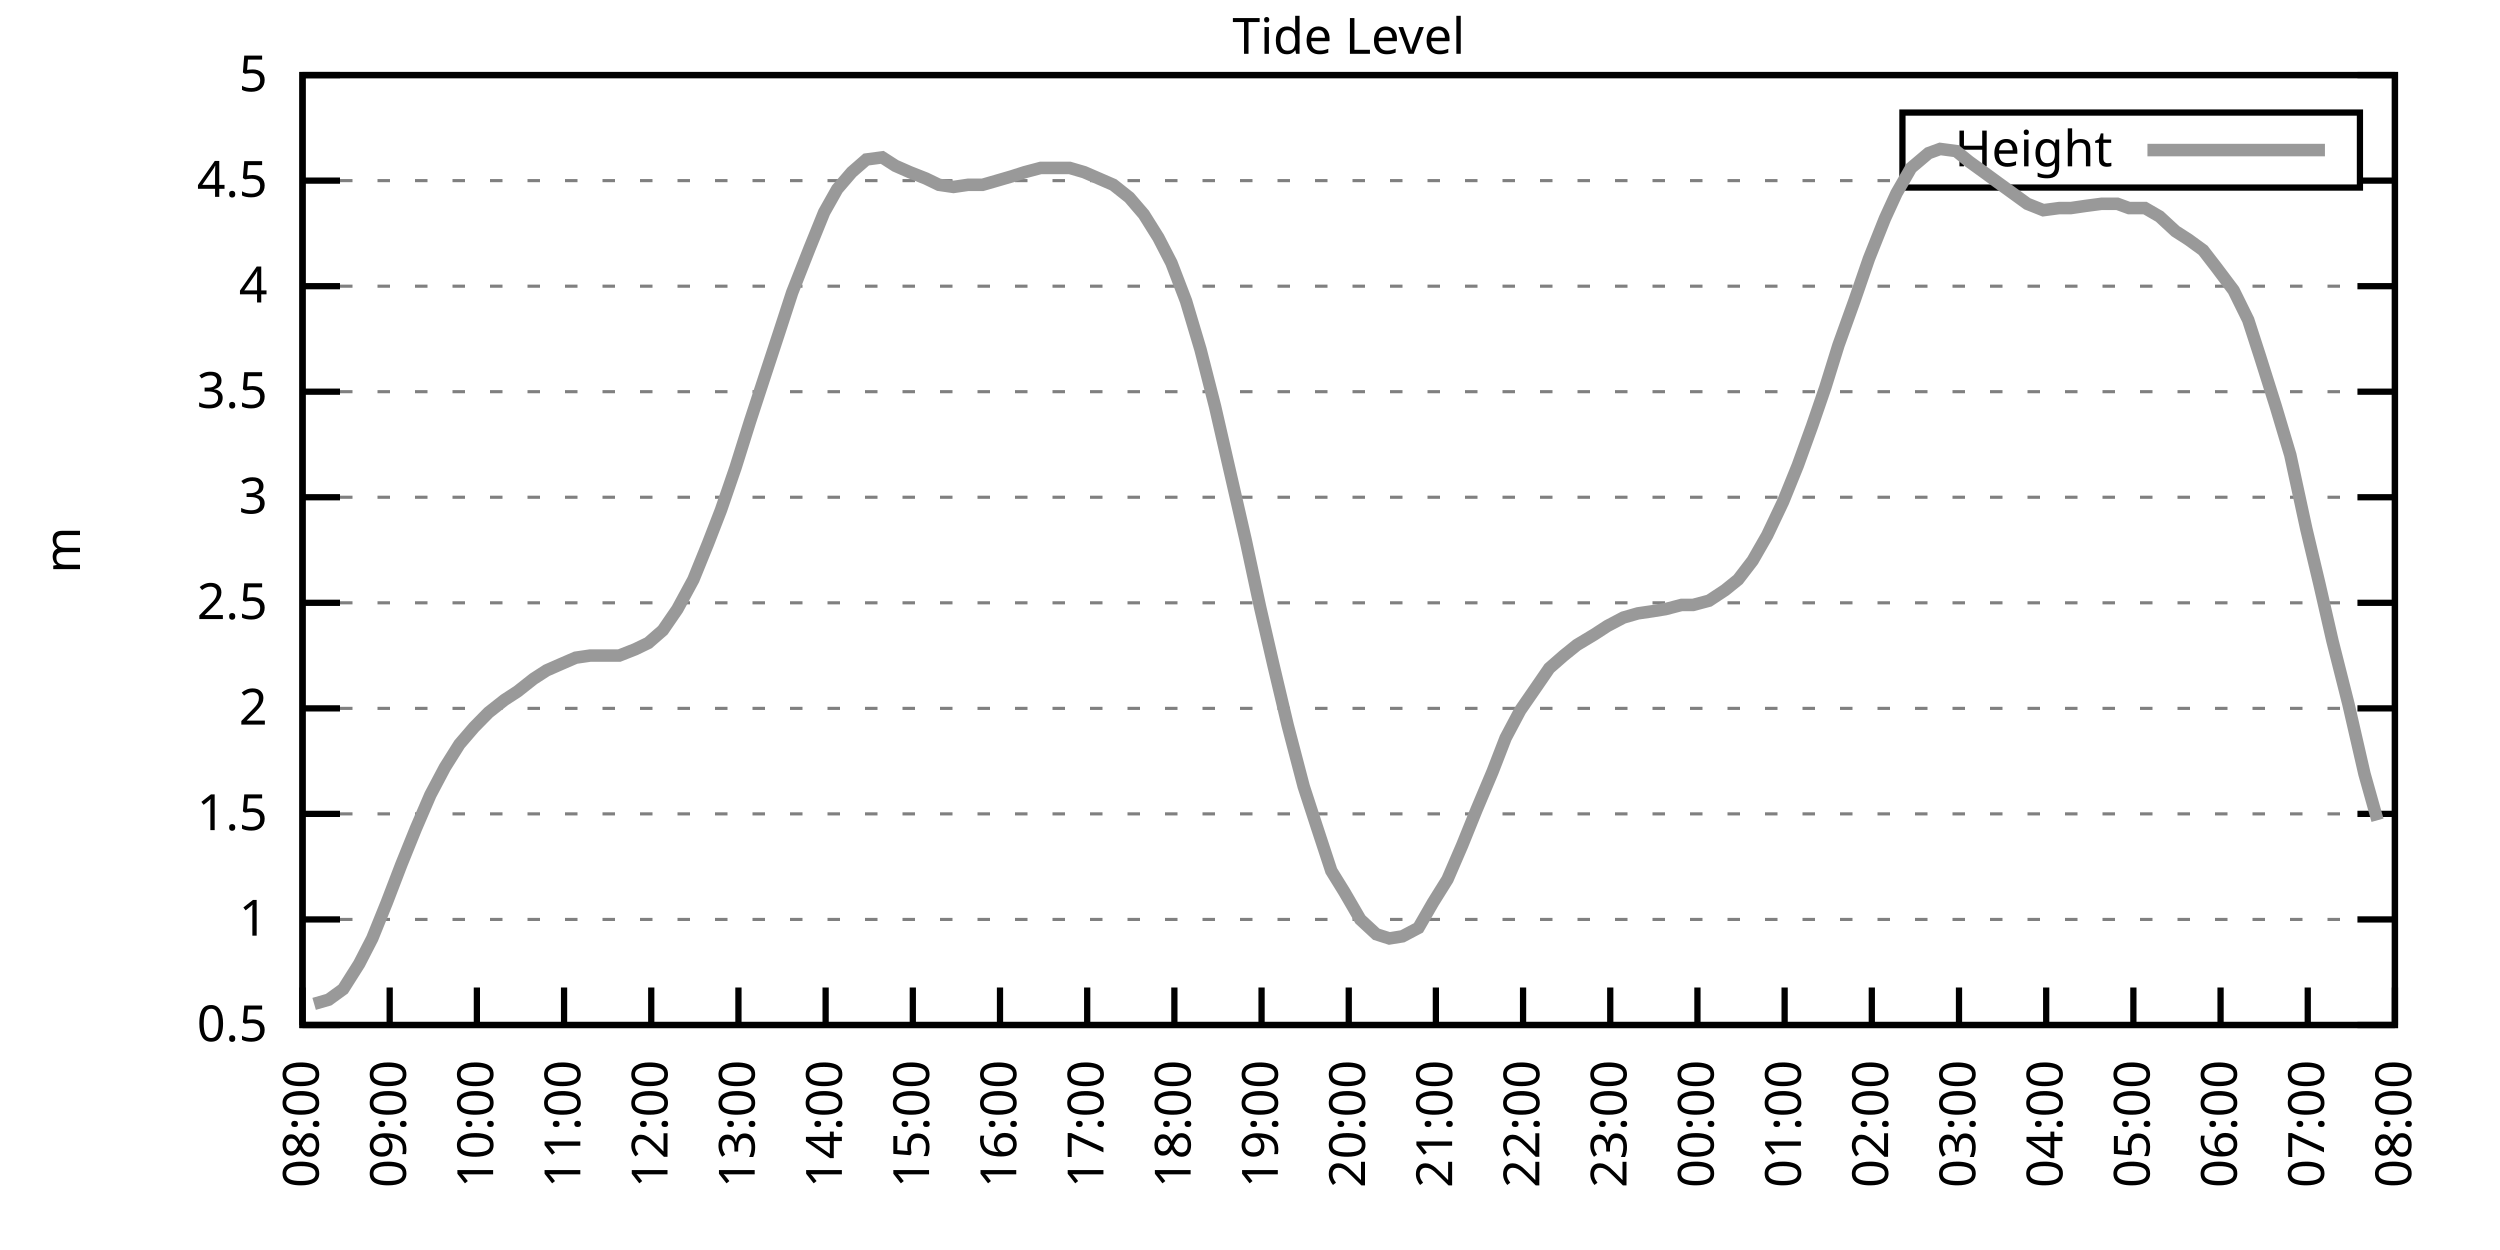
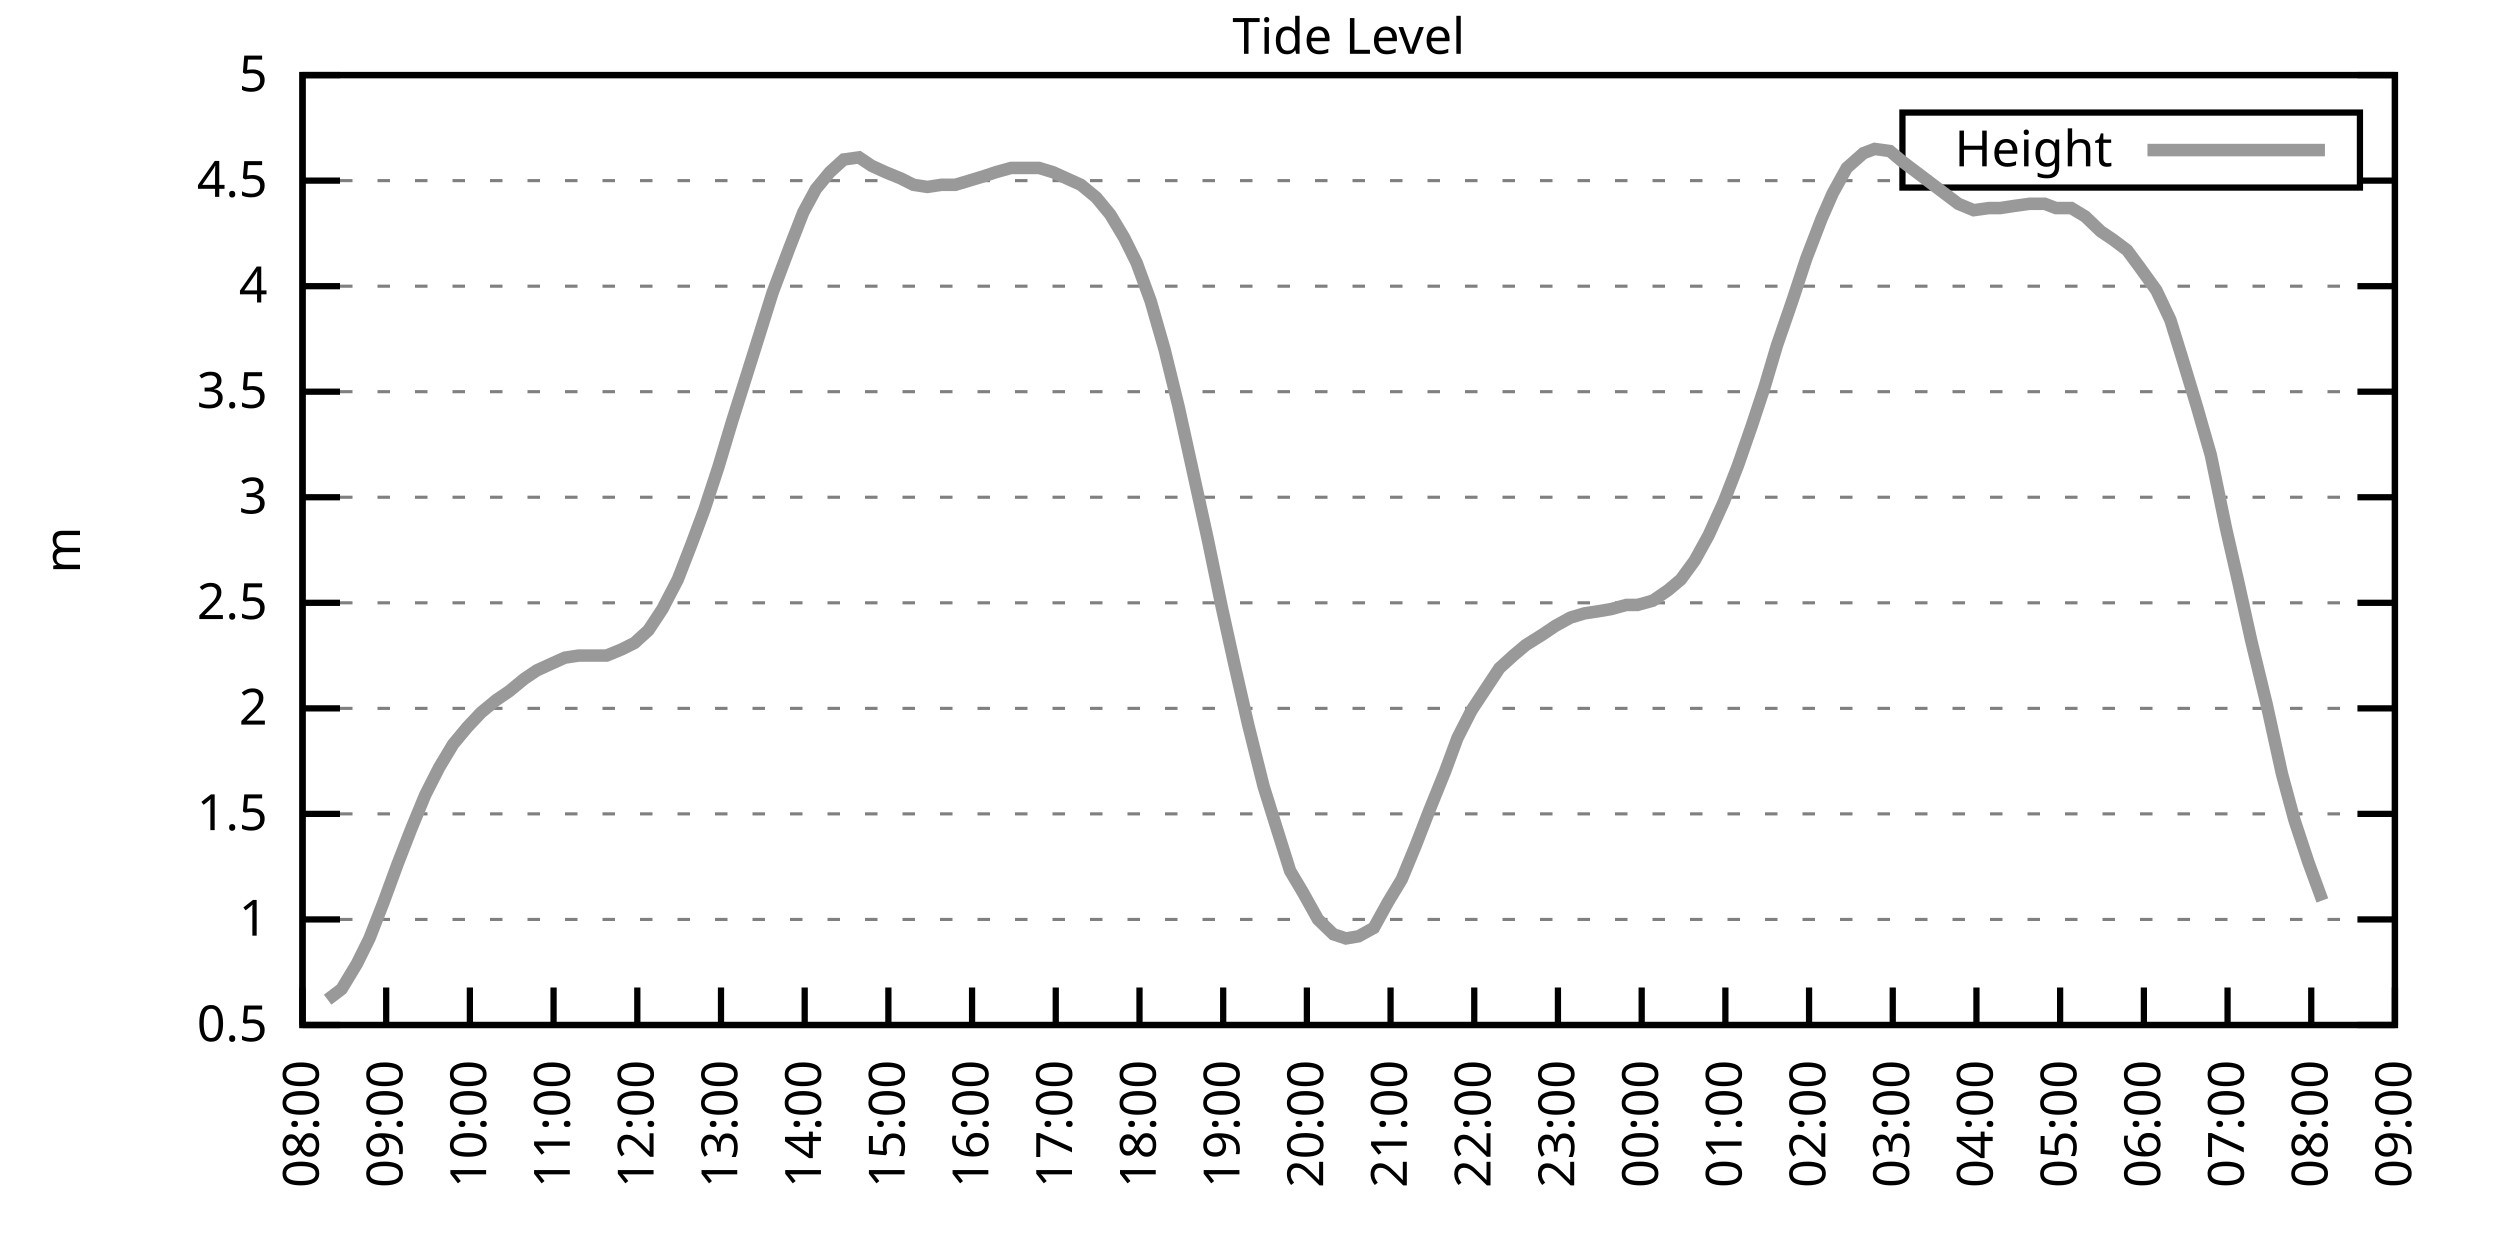
<svg xmlns="http://www.w3.org/2000/svg" xmlns:xlink="http://www.w3.org/1999/xlink" width="400" height="200" viewBox="0 0 400 200">
  <g id="gnuplot_canvas">
    <rect x="0" y="0" width="400" height="200" fill="none" />
    <defs>
      <circle id="gpDot" r="0.5" stroke-width="0.5" stroke="currentColor" />
      <path id="gpPt0" stroke-width="0.333" stroke="currentColor" d="M-1,0 h2 M0,-1 v2" />
      <path id="gpPt1" stroke-width="0.333" stroke="currentColor" d="M-1,-1 L1,1 M1,-1 L-1,1" />
      <path id="gpPt2" stroke-width="0.333" stroke="currentColor" d="M-1,0 L1,0 M0,-1 L0,1 M-1,-1 L1,1 M-1,1 L1,-1" />
      <rect id="gpPt3" stroke-width="0.333" stroke="currentColor" x="-1" y="-1" width="2" height="2" />
      <rect id="gpPt4" stroke-width="0.333" stroke="currentColor" fill="currentColor" x="-1" y="-1" width="2" height="2" />
      <circle id="gpPt5" stroke-width="0.333" stroke="currentColor" cx="0" cy="0" r="1" />
      <use xlink:href="#gpPt5" id="gpPt6" fill="currentColor" stroke="none" />
      <path id="gpPt7" stroke-width="0.333" stroke="currentColor" d="M0,-1.33 L-1.33,0.67 L1.33,0.67 z" />
      <use xlink:href="#gpPt7" id="gpPt8" fill="currentColor" stroke="none" />
      <use xlink:href="#gpPt7" id="gpPt9" stroke="currentColor" transform="rotate(180)" />
      <use xlink:href="#gpPt9" id="gpPt10" fill="currentColor" stroke="none" />
      <use xlink:href="#gpPt3" id="gpPt11" stroke="currentColor" transform="rotate(45)" />
      <use xlink:href="#gpPt11" id="gpPt12" fill="currentColor" stroke="none" />
      <path id="gpPt13" stroke-width="0.333" stroke="currentColor" d="M0,1.330 L1.265,0.411 L0.782,-1.067 L-0.782,-1.076 L-1.265,0.411 z" />
      <use xlink:href="#gpPt13" id="gpPt14" fill="currentColor" stroke="none" />
      <filter id="textbox" filterUnits="objectBoundingBox" x="0" y="0" height="1" width="1">
        <feFlood flood-color="white" flood-opacity="1" result="bgnd" />
        <feComposite in="SourceGraphic" in2="bgnd" operator="atop" />
      </filter>
      <filter id="greybox" filterUnits="objectBoundingBox" x="0" y="0" height="1" width="1">
        <feFlood flood-color="lightgrey" flood-opacity="1" result="grey" />
        <feComposite in="SourceGraphic" in2="grey" operator="atop" />
      </filter>
    </defs>
    <g fill="none" color="white" stroke="currentColor" stroke-width="1.00" stroke-linecap="butt" stroke-linejoin="miter">
</g>
    <g fill="none" color="black" stroke="currentColor" stroke-width="1.00" stroke-linecap="butt" stroke-linejoin="miter">
      <g stroke="none" shape-rendering="crispEdges">
        <polygon fill="rgb(255, 255, 255)" points="48.40,164.00 383.18,164.00 383.18,12.02 48.40,12.02 " />
      </g>
    </g>
    <g fill="none" color="black" stroke="currentColor" stroke-width="1.00" stroke-linecap="butt" stroke-linejoin="miter">
</g>
    <g fill="none" color="black" stroke="black" stroke-width="0.50" stroke-linecap="butt" stroke-linejoin="miter">
</g>
    <g fill="none" color="gray" stroke="currentColor" stroke-width="0.50" stroke-linecap="butt" stroke-linejoin="miter">
      <path stroke="gray" stroke-dasharray="2,4" class="gridline" d="M48.40,164.00 L383.19,164.00  " />
    </g>
    <g fill="none" color="gray" stroke="gray" stroke-width="1.00" stroke-linecap="butt" stroke-linejoin="miter">
</g>
    <g fill="none" color="black" stroke="currentColor" stroke-width="1.00" stroke-linecap="butt" stroke-linejoin="miter">
      <path stroke="black" d="M48.40,164.00 L54.40,164.00 M383.19,164.00 L377.19,164.00  " />
      <g transform="translate(42.80,166.60)" stroke="none" fill="black" font-family="Sans" font-size="8.00" text-anchor="end">
        <text>
          <tspan font-family="Sans"> 0.5</tspan>
        </text>
      </g>
    </g>
    <g fill="none" color="black" stroke="currentColor" stroke-width="1.00" stroke-linecap="butt" stroke-linejoin="miter">
</g>
    <g fill="none" color="black" stroke="black" stroke-width="0.50" stroke-linecap="butt" stroke-linejoin="miter">
</g>
    <g fill="none" color="gray" stroke="currentColor" stroke-width="0.50" stroke-linecap="butt" stroke-linejoin="miter">
      <path stroke="gray" stroke-dasharray="2,4" class="gridline" d="M48.40,147.11 L383.19,147.11  " />
    </g>
    <g fill="none" color="gray" stroke="gray" stroke-width="1.00" stroke-linecap="butt" stroke-linejoin="miter">
</g>
    <g fill="none" color="black" stroke="currentColor" stroke-width="1.00" stroke-linecap="butt" stroke-linejoin="miter">
      <path stroke="black" d="M48.40,147.11 L54.40,147.11 M383.19,147.11 L377.19,147.11  " />
      <g transform="translate(42.80,149.71)" stroke="none" fill="black" font-family="Sans" font-size="8.00" text-anchor="end">
        <text>
          <tspan font-family="Sans"> 1</tspan>
        </text>
      </g>
    </g>
    <g fill="none" color="black" stroke="currentColor" stroke-width="1.00" stroke-linecap="butt" stroke-linejoin="miter">
</g>
    <g fill="none" color="black" stroke="black" stroke-width="0.50" stroke-linecap="butt" stroke-linejoin="miter">
</g>
    <g fill="none" color="gray" stroke="currentColor" stroke-width="0.50" stroke-linecap="butt" stroke-linejoin="miter">
      <path stroke="gray" stroke-dasharray="2,4" class="gridline" d="M48.40,130.22 L383.19,130.22  " />
    </g>
    <g fill="none" color="gray" stroke="gray" stroke-width="1.00" stroke-linecap="butt" stroke-linejoin="miter">
</g>
    <g fill="none" color="black" stroke="currentColor" stroke-width="1.00" stroke-linecap="butt" stroke-linejoin="miter">
      <path stroke="black" d="M48.40,130.22 L54.40,130.22 M383.19,130.22 L377.19,130.22  " />
      <g transform="translate(42.80,132.82)" stroke="none" fill="black" font-family="Sans" font-size="8.00" text-anchor="end">
        <text>
          <tspan font-family="Sans"> 1.5</tspan>
        </text>
      </g>
    </g>
    <g fill="none" color="black" stroke="currentColor" stroke-width="1.00" stroke-linecap="butt" stroke-linejoin="miter">
</g>
    <g fill="none" color="black" stroke="black" stroke-width="0.50" stroke-linecap="butt" stroke-linejoin="miter">
</g>
    <g fill="none" color="gray" stroke="currentColor" stroke-width="0.50" stroke-linecap="butt" stroke-linejoin="miter">
      <path stroke="gray" stroke-dasharray="2,4" class="gridline" d="M48.40,113.34 L383.19,113.34  " />
    </g>
    <g fill="none" color="gray" stroke="gray" stroke-width="1.00" stroke-linecap="butt" stroke-linejoin="miter">
</g>
    <g fill="none" color="black" stroke="currentColor" stroke-width="1.00" stroke-linecap="butt" stroke-linejoin="miter">
      <path stroke="black" d="M48.40,113.34 L54.40,113.34 M383.19,113.34 L377.19,113.34  " />
      <g transform="translate(42.80,115.94)" stroke="none" fill="black" font-family="Sans" font-size="8.00" text-anchor="end">
        <text>
          <tspan font-family="Sans"> 2</tspan>
        </text>
      </g>
    </g>
    <g fill="none" color="black" stroke="currentColor" stroke-width="1.00" stroke-linecap="butt" stroke-linejoin="miter">
</g>
    <g fill="none" color="black" stroke="black" stroke-width="0.50" stroke-linecap="butt" stroke-linejoin="miter">
</g>
    <g fill="none" color="gray" stroke="currentColor" stroke-width="0.50" stroke-linecap="butt" stroke-linejoin="miter">
      <path stroke="gray" stroke-dasharray="2,4" class="gridline" d="M48.40,96.45 L383.19,96.45  " />
    </g>
    <g fill="none" color="gray" stroke="gray" stroke-width="1.00" stroke-linecap="butt" stroke-linejoin="miter">
</g>
    <g fill="none" color="black" stroke="currentColor" stroke-width="1.00" stroke-linecap="butt" stroke-linejoin="miter">
      <path stroke="black" d="M48.40,96.45 L54.40,96.45 M383.19,96.45 L377.19,96.45  " />
      <g transform="translate(42.80,99.05)" stroke="none" fill="black" font-family="Sans" font-size="8.00" text-anchor="end">
        <text>
          <tspan font-family="Sans"> 2.5</tspan>
        </text>
      </g>
    </g>
    <g fill="none" color="black" stroke="currentColor" stroke-width="1.00" stroke-linecap="butt" stroke-linejoin="miter">
</g>
    <g fill="none" color="black" stroke="black" stroke-width="0.50" stroke-linecap="butt" stroke-linejoin="miter">
</g>
    <g fill="none" color="gray" stroke="currentColor" stroke-width="0.50" stroke-linecap="butt" stroke-linejoin="miter">
      <path stroke="gray" stroke-dasharray="2,4" class="gridline" d="M48.40,79.56 L383.19,79.56  " />
    </g>
    <g fill="none" color="gray" stroke="gray" stroke-width="1.00" stroke-linecap="butt" stroke-linejoin="miter">
</g>
    <g fill="none" color="black" stroke="currentColor" stroke-width="1.00" stroke-linecap="butt" stroke-linejoin="miter">
      <path stroke="black" d="M48.40,79.56 L54.40,79.56 M383.19,79.56 L377.19,79.56  " />
      <g transform="translate(42.80,82.16)" stroke="none" fill="black" font-family="Sans" font-size="8.00" text-anchor="end">
        <text>
          <tspan font-family="Sans"> 3</tspan>
        </text>
      </g>
    </g>
    <g fill="none" color="black" stroke="currentColor" stroke-width="1.00" stroke-linecap="butt" stroke-linejoin="miter">
</g>
    <g fill="none" color="black" stroke="black" stroke-width="0.50" stroke-linecap="butt" stroke-linejoin="miter">
</g>
    <g fill="none" color="gray" stroke="currentColor" stroke-width="0.50" stroke-linecap="butt" stroke-linejoin="miter">
      <path stroke="gray" stroke-dasharray="2,4" class="gridline" d="M48.40,62.67 L383.19,62.67  " />
    </g>
    <g fill="none" color="gray" stroke="gray" stroke-width="1.00" stroke-linecap="butt" stroke-linejoin="miter">
</g>
    <g fill="none" color="black" stroke="currentColor" stroke-width="1.00" stroke-linecap="butt" stroke-linejoin="miter">
      <path stroke="black" d="M48.40,62.67 L54.40,62.67 M383.19,62.67 L377.19,62.67  " />
      <g transform="translate(42.80,65.27)" stroke="none" fill="black" font-family="Sans" font-size="8.00" text-anchor="end">
        <text>
          <tspan font-family="Sans"> 3.5</tspan>
        </text>
      </g>
    </g>
    <g fill="none" color="black" stroke="currentColor" stroke-width="1.00" stroke-linecap="butt" stroke-linejoin="miter">
</g>
    <g fill="none" color="black" stroke="black" stroke-width="0.50" stroke-linecap="butt" stroke-linejoin="miter">
</g>
    <g fill="none" color="gray" stroke="currentColor" stroke-width="0.50" stroke-linecap="butt" stroke-linejoin="miter">
      <path stroke="gray" stroke-dasharray="2,4" class="gridline" d="M48.40,45.79 L383.19,45.79  " />
    </g>
    <g fill="none" color="gray" stroke="gray" stroke-width="1.00" stroke-linecap="butt" stroke-linejoin="miter">
</g>
    <g fill="none" color="black" stroke="currentColor" stroke-width="1.00" stroke-linecap="butt" stroke-linejoin="miter">
      <path stroke="black" d="M48.40,45.79 L54.40,45.79 M383.19,45.79 L377.19,45.79  " />
      <g transform="translate(42.80,48.39)" stroke="none" fill="black" font-family="Sans" font-size="8.00" text-anchor="end">
        <text>
          <tspan font-family="Sans"> 4</tspan>
        </text>
      </g>
    </g>
    <g fill="none" color="black" stroke="currentColor" stroke-width="1.00" stroke-linecap="butt" stroke-linejoin="miter">
</g>
    <g fill="none" color="black" stroke="black" stroke-width="0.50" stroke-linecap="butt" stroke-linejoin="miter">
</g>
    <g fill="none" color="gray" stroke="currentColor" stroke-width="0.50" stroke-linecap="butt" stroke-linejoin="miter">
      <path stroke="gray" stroke-dasharray="2,4" class="gridline" d="M48.40,28.90 L304.39,28.90 M377.59,28.90 L383.19,28.90  " />
    </g>
    <g fill="none" color="gray" stroke="gray" stroke-width="1.00" stroke-linecap="butt" stroke-linejoin="miter">
</g>
    <g fill="none" color="black" stroke="currentColor" stroke-width="1.00" stroke-linecap="butt" stroke-linejoin="miter">
      <path stroke="black" d="M48.40,28.90 L54.40,28.90 M383.19,28.90 L377.19,28.90  " />
      <g transform="translate(42.80,31.50)" stroke="none" fill="black" font-family="Sans" font-size="8.00" text-anchor="end">
        <text>
          <tspan font-family="Sans"> 4.5</tspan>
        </text>
      </g>
    </g>
    <g fill="none" color="black" stroke="currentColor" stroke-width="1.00" stroke-linecap="butt" stroke-linejoin="miter">
</g>
    <g fill="none" color="black" stroke="black" stroke-width="0.50" stroke-linecap="butt" stroke-linejoin="miter">
</g>
    <g fill="none" color="gray" stroke="currentColor" stroke-width="0.50" stroke-linecap="butt" stroke-linejoin="miter">
      <path stroke="gray" stroke-dasharray="2,4" class="gridline" d="M48.40,12.01 L383.19,12.01  " />
    </g>
    <g fill="none" color="gray" stroke="gray" stroke-width="1.00" stroke-linecap="butt" stroke-linejoin="miter">
</g>
    <g fill="none" color="black" stroke="currentColor" stroke-width="1.00" stroke-linecap="butt" stroke-linejoin="miter">
      <path stroke="black" d="M48.40,12.01 L54.40,12.01 M383.19,12.01 L377.19,12.01  " />
      <g transform="translate(42.80,14.61)" stroke="none" fill="black" font-family="Sans" font-size="8.00" text-anchor="end">
        <text>
          <tspan font-family="Sans"> 5</tspan>
        </text>
      </g>
    </g>
    <g fill="none" color="black" stroke="currentColor" stroke-width="1.00" stroke-linecap="butt" stroke-linejoin="miter">
      <path stroke="black" d="M48.40,164.00 L48.40,158.00  " />
      <g transform="translate(51.00,169.60) rotate(270.00)" stroke="none" fill="black" font-family="Sans" font-size="8.00" text-anchor="end">
        <text>
          <tspan font-family="Sans">08:00</tspan>
        </text>
      </g>
    </g>
    <g fill="none" color="black" stroke="currentColor" stroke-width="1.00" stroke-linecap="butt" stroke-linejoin="miter">
-       <path stroke="black" d="M62.35,164.00 L62.35,158.00  " />
-       <g transform="translate(64.95,169.60) rotate(270.00)" stroke="none" fill="black" font-family="Sans" font-size="8.00" text-anchor="end">
+       <path stroke="black" d="M61.79,164.00 L61.79,158.00  " />
+       <g transform="translate(64.39,169.60) rotate(270.00)" stroke="none" fill="black" font-family="Sans" font-size="8.00" text-anchor="end">
        <text>
          <tspan font-family="Sans">09:00</tspan>
        </text>
      </g>
    </g>
    <g fill="none" color="black" stroke="currentColor" stroke-width="1.00" stroke-linecap="butt" stroke-linejoin="miter">
-       <path stroke="black" d="M76.30,164.00 L76.30,158.00  " />
-       <g transform="translate(78.90,169.60) rotate(270.00)" stroke="none" fill="black" font-family="Sans" font-size="8.00" text-anchor="end">
+       <path stroke="black" d="M75.18,164.00 L75.18,158.00  " />
+       <g transform="translate(77.78,169.60) rotate(270.00)" stroke="none" fill="black" font-family="Sans" font-size="8.00" text-anchor="end">
        <text>
          <tspan font-family="Sans">10:00</tspan>
        </text>
      </g>
    </g>
    <g fill="none" color="black" stroke="currentColor" stroke-width="1.00" stroke-linecap="butt" stroke-linejoin="miter">
-       <path stroke="black" d="M90.25,164.00 L90.25,158.00  " />
-       <g transform="translate(92.85,169.60) rotate(270.00)" stroke="none" fill="black" font-family="Sans" font-size="8.00" text-anchor="end">
+       <path stroke="black" d="M88.57,164.00 L88.57,158.00  " />
+       <g transform="translate(91.17,169.60) rotate(270.00)" stroke="none" fill="black" font-family="Sans" font-size="8.00" text-anchor="end">
        <text>
          <tspan font-family="Sans">11:00</tspan>
        </text>
      </g>
    </g>
    <g fill="none" color="black" stroke="currentColor" stroke-width="1.00" stroke-linecap="butt" stroke-linejoin="miter">
-       <path stroke="black" d="M104.20,164.00 L104.20,158.00  " />
-       <g transform="translate(106.80,169.60) rotate(270.00)" stroke="none" fill="black" font-family="Sans" font-size="8.00" text-anchor="end">
+       <path stroke="black" d="M101.97,164.00 L101.97,158.00  " />
+       <g transform="translate(104.57,169.60) rotate(270.00)" stroke="none" fill="black" font-family="Sans" font-size="8.00" text-anchor="end">
        <text>
          <tspan font-family="Sans">12:00</tspan>
        </text>
      </g>
    </g>
    <g fill="none" color="black" stroke="currentColor" stroke-width="1.00" stroke-linecap="butt" stroke-linejoin="miter">
-       <path stroke="black" d="M118.15,164.00 L118.15,158.00  " />
-       <g transform="translate(120.75,169.60) rotate(270.00)" stroke="none" fill="black" font-family="Sans" font-size="8.00" text-anchor="end">
+       <path stroke="black" d="M115.36,164.00 L115.36,158.00  " />
+       <g transform="translate(117.96,169.60) rotate(270.00)" stroke="none" fill="black" font-family="Sans" font-size="8.00" text-anchor="end">
        <text>
          <tspan font-family="Sans">13:00</tspan>
        </text>
      </g>
    </g>
    <g fill="none" color="black" stroke="currentColor" stroke-width="1.00" stroke-linecap="butt" stroke-linejoin="miter">
-       <path stroke="black" d="M132.10,164.00 L132.10,158.00  " />
-       <g transform="translate(134.70,169.60) rotate(270.00)" stroke="none" fill="black" font-family="Sans" font-size="8.00" text-anchor="end">
+       <path stroke="black" d="M128.75,164.00 L128.75,158.00  " />
+       <g transform="translate(131.35,169.60) rotate(270.00)" stroke="none" fill="black" font-family="Sans" font-size="8.00" text-anchor="end">
        <text>
          <tspan font-family="Sans">14:00</tspan>
        </text>
      </g>
    </g>
    <g fill="none" color="black" stroke="currentColor" stroke-width="1.00" stroke-linecap="butt" stroke-linejoin="miter">
-       <path stroke="black" d="M146.05,164.00 L146.05,158.00  " />
-       <g transform="translate(148.65,169.60) rotate(270.00)" stroke="none" fill="black" font-family="Sans" font-size="8.00" text-anchor="end">
+       <path stroke="black" d="M142.14,164.00 L142.14,158.00  " />
+       <g transform="translate(144.74,169.60) rotate(270.00)" stroke="none" fill="black" font-family="Sans" font-size="8.00" text-anchor="end">
        <text>
          <tspan font-family="Sans">15:00</tspan>
        </text>
      </g>
    </g>
    <g fill="none" color="black" stroke="currentColor" stroke-width="1.00" stroke-linecap="butt" stroke-linejoin="miter">
-       <path stroke="black" d="M160.00,164.00 L160.00,158.00  " />
-       <g transform="translate(162.60,169.60) rotate(270.00)" stroke="none" fill="black" font-family="Sans" font-size="8.00" text-anchor="end">
+       <path stroke="black" d="M155.53,164.00 L155.53,158.00  " />
+       <g transform="translate(158.13,169.60) rotate(270.00)" stroke="none" fill="black" font-family="Sans" font-size="8.00" text-anchor="end">
        <text>
          <tspan font-family="Sans">16:00</tspan>
        </text>
      </g>
    </g>
    <g fill="none" color="black" stroke="currentColor" stroke-width="1.00" stroke-linecap="butt" stroke-linejoin="miter">
-       <path stroke="black" d="M173.95,164.00 L173.95,158.00  " />
-       <g transform="translate(176.55,169.60) rotate(270.00)" stroke="none" fill="black" font-family="Sans" font-size="8.00" text-anchor="end">
+       <path stroke="black" d="M168.92,164.00 L168.92,158.00  " />
+       <g transform="translate(171.52,169.60) rotate(270.00)" stroke="none" fill="black" font-family="Sans" font-size="8.00" text-anchor="end">
        <text>
          <tspan font-family="Sans">17:00</tspan>
        </text>
      </g>
    </g>
    <g fill="none" color="black" stroke="currentColor" stroke-width="1.00" stroke-linecap="butt" stroke-linejoin="miter">
-       <path stroke="black" d="M187.90,164.00 L187.90,158.00  " />
-       <g transform="translate(190.50,169.60) rotate(270.00)" stroke="none" fill="black" font-family="Sans" font-size="8.00" text-anchor="end">
+       <path stroke="black" d="M182.32,164.00 L182.32,158.00  " />
+       <g transform="translate(184.92,169.60) rotate(270.00)" stroke="none" fill="black" font-family="Sans" font-size="8.00" text-anchor="end">
        <text>
          <tspan font-family="Sans">18:00</tspan>
        </text>
      </g>
    </g>
    <g fill="none" color="black" stroke="currentColor" stroke-width="1.00" stroke-linecap="butt" stroke-linejoin="miter">
-       <path stroke="black" d="M201.85,164.00 L201.85,158.00  " />
-       <g transform="translate(204.45,169.60) rotate(270.00)" stroke="none" fill="black" font-family="Sans" font-size="8.00" text-anchor="end">
+       <path stroke="black" d="M195.71,164.00 L195.71,158.00  " />
+       <g transform="translate(198.31,169.60) rotate(270.00)" stroke="none" fill="black" font-family="Sans" font-size="8.00" text-anchor="end">
        <text>
          <tspan font-family="Sans">19:00</tspan>
        </text>
      </g>
    </g>
    <g fill="none" color="black" stroke="currentColor" stroke-width="1.00" stroke-linecap="butt" stroke-linejoin="miter">
-       <path stroke="black" d="M215.80,164.00 L215.80,158.00  " />
-       <g transform="translate(218.40,169.60) rotate(270.00)" stroke="none" fill="black" font-family="Sans" font-size="8.00" text-anchor="end">
+       <path stroke="black" d="M209.10,164.00 L209.10,158.00  " />
+       <g transform="translate(211.70,169.60) rotate(270.00)" stroke="none" fill="black" font-family="Sans" font-size="8.00" text-anchor="end">
        <text>
          <tspan font-family="Sans">20:00</tspan>
        </text>
      </g>
    </g>
    <g fill="none" color="black" stroke="currentColor" stroke-width="1.00" stroke-linecap="butt" stroke-linejoin="miter">
-       <path stroke="black" d="M229.74,164.00 L229.74,158.00  " />
-       <g transform="translate(232.34,169.60) rotate(270.00)" stroke="none" fill="black" font-family="Sans" font-size="8.00" text-anchor="end">
+       <path stroke="black" d="M222.49,164.00 L222.49,158.00  " />
+       <g transform="translate(225.09,169.60) rotate(270.00)" stroke="none" fill="black" font-family="Sans" font-size="8.00" text-anchor="end">
        <text>
          <tspan font-family="Sans">21:00</tspan>
        </text>
      </g>
    </g>
    <g fill="none" color="black" stroke="currentColor" stroke-width="1.00" stroke-linecap="butt" stroke-linejoin="miter">
-       <path stroke="black" d="M243.69,164.00 L243.69,158.00  " />
-       <g transform="translate(246.29,169.60) rotate(270.00)" stroke="none" fill="black" font-family="Sans" font-size="8.00" text-anchor="end">
+       <path stroke="black" d="M235.88,164.00 L235.88,158.00  " />
+       <g transform="translate(238.48,169.60) rotate(270.00)" stroke="none" fill="black" font-family="Sans" font-size="8.00" text-anchor="end">
        <text>
          <tspan font-family="Sans">22:00</tspan>
        </text>
      </g>
    </g>
    <g fill="none" color="black" stroke="currentColor" stroke-width="1.00" stroke-linecap="butt" stroke-linejoin="miter">
-       <path stroke="black" d="M257.64,164.00 L257.64,158.00  " />
-       <g transform="translate(260.24,169.60) rotate(270.00)" stroke="none" fill="black" font-family="Sans" font-size="8.00" text-anchor="end">
+       <path stroke="black" d="M249.27,164.00 L249.27,158.00  " />
+       <g transform="translate(251.87,169.60) rotate(270.00)" stroke="none" fill="black" font-family="Sans" font-size="8.00" text-anchor="end">
        <text>
          <tspan font-family="Sans">23:00</tspan>
        </text>
      </g>
    </g>
    <g fill="none" color="black" stroke="currentColor" stroke-width="1.00" stroke-linecap="butt" stroke-linejoin="miter">
-       <path stroke="black" d="M271.59,164.00 L271.59,158.00  " />
-       <g transform="translate(274.19,169.60) rotate(270.00)" stroke="none" fill="black" font-family="Sans" font-size="8.00" text-anchor="end">
+       <path stroke="black" d="M262.67,164.00 L262.67,158.00  " />
+       <g transform="translate(265.27,169.60) rotate(270.00)" stroke="none" fill="black" font-family="Sans" font-size="8.00" text-anchor="end">
        <text>
          <tspan font-family="Sans">00:00</tspan>
        </text>
      </g>
    </g>
    <g fill="none" color="black" stroke="currentColor" stroke-width="1.00" stroke-linecap="butt" stroke-linejoin="miter">
-       <path stroke="black" d="M285.54,164.00 L285.54,158.00  " />
-       <g transform="translate(288.14,169.60) rotate(270.00)" stroke="none" fill="black" font-family="Sans" font-size="8.00" text-anchor="end">
+       <path stroke="black" d="M276.06,164.00 L276.06,158.00  " />
+       <g transform="translate(278.66,169.60) rotate(270.00)" stroke="none" fill="black" font-family="Sans" font-size="8.00" text-anchor="end">
        <text>
          <tspan font-family="Sans">01:00</tspan>
        </text>
      </g>
    </g>
    <g fill="none" color="black" stroke="currentColor" stroke-width="1.00" stroke-linecap="butt" stroke-linejoin="miter">
-       <path stroke="black" d="M299.49,164.00 L299.49,158.00  " />
-       <g transform="translate(302.09,169.60) rotate(270.00)" stroke="none" fill="black" font-family="Sans" font-size="8.00" text-anchor="end">
+       <path stroke="black" d="M289.45,164.00 L289.45,158.00  " />
+       <g transform="translate(292.05,169.60) rotate(270.00)" stroke="none" fill="black" font-family="Sans" font-size="8.00" text-anchor="end">
        <text>
          <tspan font-family="Sans">02:00</tspan>
        </text>
      </g>
    </g>
    <g fill="none" color="black" stroke="currentColor" stroke-width="1.00" stroke-linecap="butt" stroke-linejoin="miter">
-       <path stroke="black" d="M313.44,164.00 L313.44,158.00  " />
-       <g transform="translate(316.04,169.60) rotate(270.00)" stroke="none" fill="black" font-family="Sans" font-size="8.00" text-anchor="end">
+       <path stroke="black" d="M302.84,164.00 L302.84,158.00  " />
+       <g transform="translate(305.44,169.60) rotate(270.00)" stroke="none" fill="black" font-family="Sans" font-size="8.00" text-anchor="end">
        <text>
          <tspan font-family="Sans">03:00</tspan>
        </text>
      </g>
    </g>
    <g fill="none" color="black" stroke="currentColor" stroke-width="1.00" stroke-linecap="butt" stroke-linejoin="miter">
-       <path stroke="black" d="M327.39,164.00 L327.39,158.00  " />
-       <g transform="translate(329.99,169.60) rotate(270.00)" stroke="none" fill="black" font-family="Sans" font-size="8.00" text-anchor="end">
+       <path stroke="black" d="M316.23,164.00 L316.23,158.00  " />
+       <g transform="translate(318.83,169.60) rotate(270.00)" stroke="none" fill="black" font-family="Sans" font-size="8.00" text-anchor="end">
        <text>
          <tspan font-family="Sans">04:00</tspan>
        </text>
      </g>
    </g>
    <g fill="none" color="black" stroke="currentColor" stroke-width="1.00" stroke-linecap="butt" stroke-linejoin="miter">
-       <path stroke="black" d="M341.34,164.00 L341.34,158.00  " />
-       <g transform="translate(343.94,169.60) rotate(270.00)" stroke="none" fill="black" font-family="Sans" font-size="8.00" text-anchor="end">
+       <path stroke="black" d="M329.62,164.00 L329.62,158.00  " />
+       <g transform="translate(332.22,169.60) rotate(270.00)" stroke="none" fill="black" font-family="Sans" font-size="8.00" text-anchor="end">
        <text>
          <tspan font-family="Sans">05:00</tspan>
        </text>
      </g>
    </g>
    <g fill="none" color="black" stroke="currentColor" stroke-width="1.00" stroke-linecap="butt" stroke-linejoin="miter">
-       <path stroke="black" d="M355.29,164.00 L355.29,158.00  " />
-       <g transform="translate(357.89,169.60) rotate(270.00)" stroke="none" fill="black" font-family="Sans" font-size="8.00" text-anchor="end">
+       <path stroke="black" d="M343.02,164.00 L343.02,158.00  " />
+       <g transform="translate(345.62,169.60) rotate(270.00)" stroke="none" fill="black" font-family="Sans" font-size="8.00" text-anchor="end">
        <text>
          <tspan font-family="Sans">06:00</tspan>
        </text>
      </g>
    </g>
    <g fill="none" color="black" stroke="currentColor" stroke-width="1.00" stroke-linecap="butt" stroke-linejoin="miter">
-       <path stroke="black" d="M369.24,164.00 L369.24,158.00  " />
-       <g transform="translate(371.84,169.60) rotate(270.00)" stroke="none" fill="black" font-family="Sans" font-size="8.00" text-anchor="end">
+       <path stroke="black" d="M356.41,164.00 L356.41,158.00  " />
+       <g transform="translate(359.01,169.60) rotate(270.00)" stroke="none" fill="black" font-family="Sans" font-size="8.00" text-anchor="end">
        <text>
          <tspan font-family="Sans">07:00</tspan>
+         </text>
+       </g>
+     </g>
+     <g fill="none" color="black" stroke="currentColor" stroke-width="1.00" stroke-linecap="butt" stroke-linejoin="miter">
+       <path stroke="black" d="M369.80,164.00 L369.80,158.00  " />
+       <g transform="translate(372.40,169.60) rotate(270.00)" stroke="none" fill="black" font-family="Sans" font-size="8.00" text-anchor="end">
+         <text>
+           <tspan font-family="Sans">08:00</tspan>
        </text>
      </g>
    </g>
    <g fill="none" color="black" stroke="currentColor" stroke-width="1.00" stroke-linecap="butt" stroke-linejoin="miter">
      <path stroke="black" d="M383.19,164.00 L383.19,158.00  " />
      <g transform="translate(385.79,169.60) rotate(270.00)" stroke="none" fill="black" font-family="Sans" font-size="8.00" text-anchor="end">
        <text>
-           <tspan font-family="Sans">08:00</tspan>
+           <tspan font-family="Sans">09:00</tspan>
        </text>
      </g>
    </g>
    <g fill="none" color="black" stroke="currentColor" stroke-width="1.00" stroke-linecap="butt" stroke-linejoin="miter">
</g>
    <g fill="none" color="black" stroke="currentColor" stroke-width="1.00" stroke-linecap="butt" stroke-linejoin="miter">
      <path stroke="black" d="M48.40,12.01 L48.40,164.00 L383.19,164.00 L383.19,12.01 L48.40,12.01 Z  " />
    </g>
    <g fill="none" color="black" stroke="currentColor" stroke-width="1.00" stroke-linecap="butt" stroke-linejoin="miter">
</g>
    <g fill="none" color="black" stroke="currentColor" stroke-width="1.00" stroke-linecap="butt" stroke-linejoin="miter">
      <path stroke="black" d="M304.39,30.01 L304.39,18.01 L377.59,18.01 L377.59,30.01 L304.39,30.01 Z  " />
    </g>
    <g id="Tide_level_plot_1">
      <g fill="none" color="white" stroke="black" stroke-width="2.00" stroke-linecap="butt" stroke-linejoin="miter">
</g>
      <g fill="none" color="black" stroke="currentColor" stroke-width="2.00" stroke-linecap="butt" stroke-linejoin="miter">
        <g transform="translate(337.99,26.61)" stroke="none" fill="black" font-family="Sans" font-size="8.00" text-anchor="end">
          <text>
            <tspan font-family="Sans">Height</tspan>
          </text>
        </g>
      </g>
      <g fill="none" color="black" stroke="currentColor" stroke-width="2.00" stroke-linecap="butt" stroke-linejoin="miter">
-         <path stroke="rgb(153, 153, 153)" d="M343.59,24.01 L371.99,24.01 M50.26,160.62 L52.58,159.95 L54.91,158.26 L57.47,154.21 L59.56,150.15 L61.88,144.41   L64.21,138.33 L66.53,132.59 L68.86,127.18 L71.18,122.79 L73.51,119.08 L75.83,116.38 L78.16,114.01 L80.72,111.99   L82.81,110.63 L85.37,108.61 L87.46,107.26 L89.78,106.24 L92.11,105.23 L94.43,104.89 L96.99,104.89 L99.08,104.89   L101.64,103.88 L103.73,102.87 L106.06,100.84 L108.38,97.46 L110.94,92.73 L113.27,86.99 L115.36,81.59 L117.68,74.83   L120.01,67.40 L122.33,60.31 L124.66,53.22 L126.75,46.80 L129.54,39.71 L131.87,33.96 L133.96,30.25 L136.28,27.55   L138.61,25.52 L141.16,25.18 L143.26,26.53 L145.58,27.55 L148.14,28.56 L150.23,29.57 L152.56,29.91 L154.88,29.57   L157.21,29.57 L159.53,28.90 L161.86,28.22 L163.95,27.55 L166.51,26.87 L168.83,26.87 L171.16,26.87 L173.48,27.55   L175.81,28.56 L178.13,29.57 L180.69,31.60 L183.01,34.30 L185.34,38.02 L187.43,42.07 L189.76,48.15 L192.08,55.92   L194.41,65.04 L196.73,75.17 L199.29,86.32 L201.61,97.12 L203.71,106.24 L206.03,116.04 L208.59,125.83 L210.68,132.25   L213.01,139.34 L215.10,142.72 L217.65,147.11 L220.21,149.48 L222.30,150.15 L224.40,149.81 L226.95,148.46 L229.28,144.41   L231.60,140.69 L233.93,135.29 L236.25,129.55 L238.81,123.47 L240.90,118.07 L243.23,113.67 L245.79,109.96 L247.88,106.92   L250.20,104.89 L252.30,103.20 L255.09,101.52 L257.18,100.16 L259.74,98.81 L262.06,98.14 L264.39,97.80 L266.48,97.46   L269.04,96.79 L270.90,96.79 L273.45,96.11 L276.01,94.42 L278.10,92.73 L280.43,89.69 L282.75,85.64 L285.31,80.24   L287.64,74.49 L289.96,68.08 L292.05,62.00 L294.15,55.24 L296.70,48.15 L299.03,41.39 L301.58,34.98 L303.44,30.92   L305.77,26.87 L308.56,24.51 L310.42,23.83 L312.98,24.17 L315.07,25.86 L317.86,27.88 L319.72,29.24 L322.51,31.26   L324.37,32.61 L326.93,33.63 L329.48,33.29 L331.34,33.29 L333.67,32.95 L336.23,32.61 L338.78,32.61 L340.64,33.29   L343.20,33.29 L345.53,34.64 L348.08,37.00 L350.18,38.35 L352.50,40.04 L354.59,42.75 L357.38,46.46 L359.71,51.19   L361.57,56.93 L364.13,65.04 L366.45,72.81 L369.01,84.63 L371.10,93.41 L373.19,102.53 L375.75,112.66 L378.31,123.81   L380.40,131.24  " />
+         <path stroke="rgb(153, 153, 153)" d="M343.59,24.01 L371.99,24.01 M52.42,159.95 L54.65,158.26 L57.10,154.21 L59.11,150.15 L61.35,144.41 L63.58,138.33   L65.81,132.59 L68.04,127.18 L70.27,122.79 L72.50,119.08 L74.74,116.38 L76.97,114.01 L79.42,111.99 L81.43,110.63   L83.89,108.61 L85.90,107.26 L88.13,106.24 L90.36,105.23 L92.59,104.89 L95.05,104.89 L97.06,104.89 L99.51,103.88   L101.52,102.87 L103.75,100.84 L105.98,97.46 L108.44,92.73 L110.67,86.99 L112.68,81.59 L114.91,74.83 L117.14,67.40   L119.38,60.31 L121.61,53.22 L123.62,46.80 L126.29,39.71 L128.53,33.96 L130.54,30.25 L132.77,27.55 L135.00,25.52   L137.45,25.18 L139.46,26.53 L141.69,27.55 L144.15,28.56 L146.16,29.57 L148.39,29.91 L150.62,29.57 L152.85,29.57   L155.09,28.90 L157.32,28.22 L159.33,27.55 L161.78,26.87 L164.01,26.87 L166.25,26.87 L168.48,27.55 L170.71,28.56   L172.94,29.57 L175.40,31.60 L177.63,34.30 L179.86,38.02 L181.87,42.07 L184.10,48.15 L186.33,55.92 L188.57,65.04   L190.80,75.17 L193.25,86.32 L195.48,97.12 L197.49,106.24 L199.73,116.04 L202.18,125.83 L204.19,132.25 L206.42,139.34   L208.43,142.72 L210.88,147.11 L213.34,149.48 L215.35,150.15 L217.36,149.81 L219.81,148.46 L222.04,144.41 L224.28,140.69   L226.51,135.29 L228.74,129.55 L231.20,123.47 L233.20,118.07 L235.44,113.67 L237.89,109.96 L239.90,106.92 L242.13,104.89   L244.14,103.20 L246.82,101.52 L248.83,100.16 L251.28,98.81 L253.51,98.14 L255.75,97.80 L257.76,97.46 L260.21,96.79   L262.00,96.79 L264.45,96.11 L266.91,94.42 L268.92,92.73 L271.15,89.69 L273.38,85.64 L275.83,80.24 L278.07,74.49   L280.30,68.08 L282.31,62.00 L284.32,55.24 L286.77,48.15 L289.00,41.39 L291.46,34.98 L293.24,30.92 L295.48,26.87   L298.15,24.51 L299.94,23.83 L302.39,24.17 L304.40,25.86 L307.08,27.88 L308.87,29.24 L311.54,31.26 L313.33,32.61   L315.79,33.63 L318.24,33.29 L320.03,33.29 L322.26,32.95 L324.71,32.61 L327.17,32.61 L328.95,33.29 L331.41,33.29   L333.64,34.64 L336.10,37.00 L338.10,38.35 L340.34,40.04 L342.35,42.75 L345.02,46.46 L347.26,51.19 L349.04,56.93   L351.50,65.04 L353.73,72.81 L356.18,84.63 L358.19,93.41 L360.20,102.53 L362.66,112.66 L365.11,123.81 L367.12,131.24   L369.35,137.99 L371.58,144.07  " />
      </g>
    </g>
    <g fill="none" color="black" stroke="currentColor" stroke-width="2.00" stroke-linecap="butt" stroke-linejoin="miter">
</g>
    <g fill="none" color="black" stroke="black" stroke-width="1.00" stroke-linecap="butt" stroke-linejoin="miter">
</g>
    <g fill="none" color="black" stroke="currentColor" stroke-width="1.00" stroke-linecap="butt" stroke-linejoin="miter">
      <path stroke="black" d="M48.40,12.01 L48.40,164.00 L383.19,164.00 L383.19,12.01 L48.40,12.01 Z  " />
      <g transform="translate(12.80,88.01) rotate(270.00)" stroke="none" fill="black" font-family="Sans" font-size="8.00" text-anchor="middle">
        <text>
          <tspan font-family="Sans">m</tspan>
        </text>
      </g>
    </g>
    <g fill="none" color="black" stroke="currentColor" stroke-width="1.00" stroke-linecap="butt" stroke-linejoin="miter">
</g>
    <g fill="none" color="black" stroke="currentColor" stroke-width="1.00" stroke-linecap="butt" stroke-linejoin="miter">
      <g transform="translate(215.79,8.61)" stroke="none" fill="black" font-family="Sans" font-size="8.00" text-anchor="middle">
        <text>
          <tspan font-family="Sans">Tide Level</tspan>
        </text>
      </g>
    </g>
    <g fill="none" color="black" stroke="currentColor" stroke-width="1.00" stroke-linecap="butt" stroke-linejoin="miter">
</g>
  </g>
</svg>
